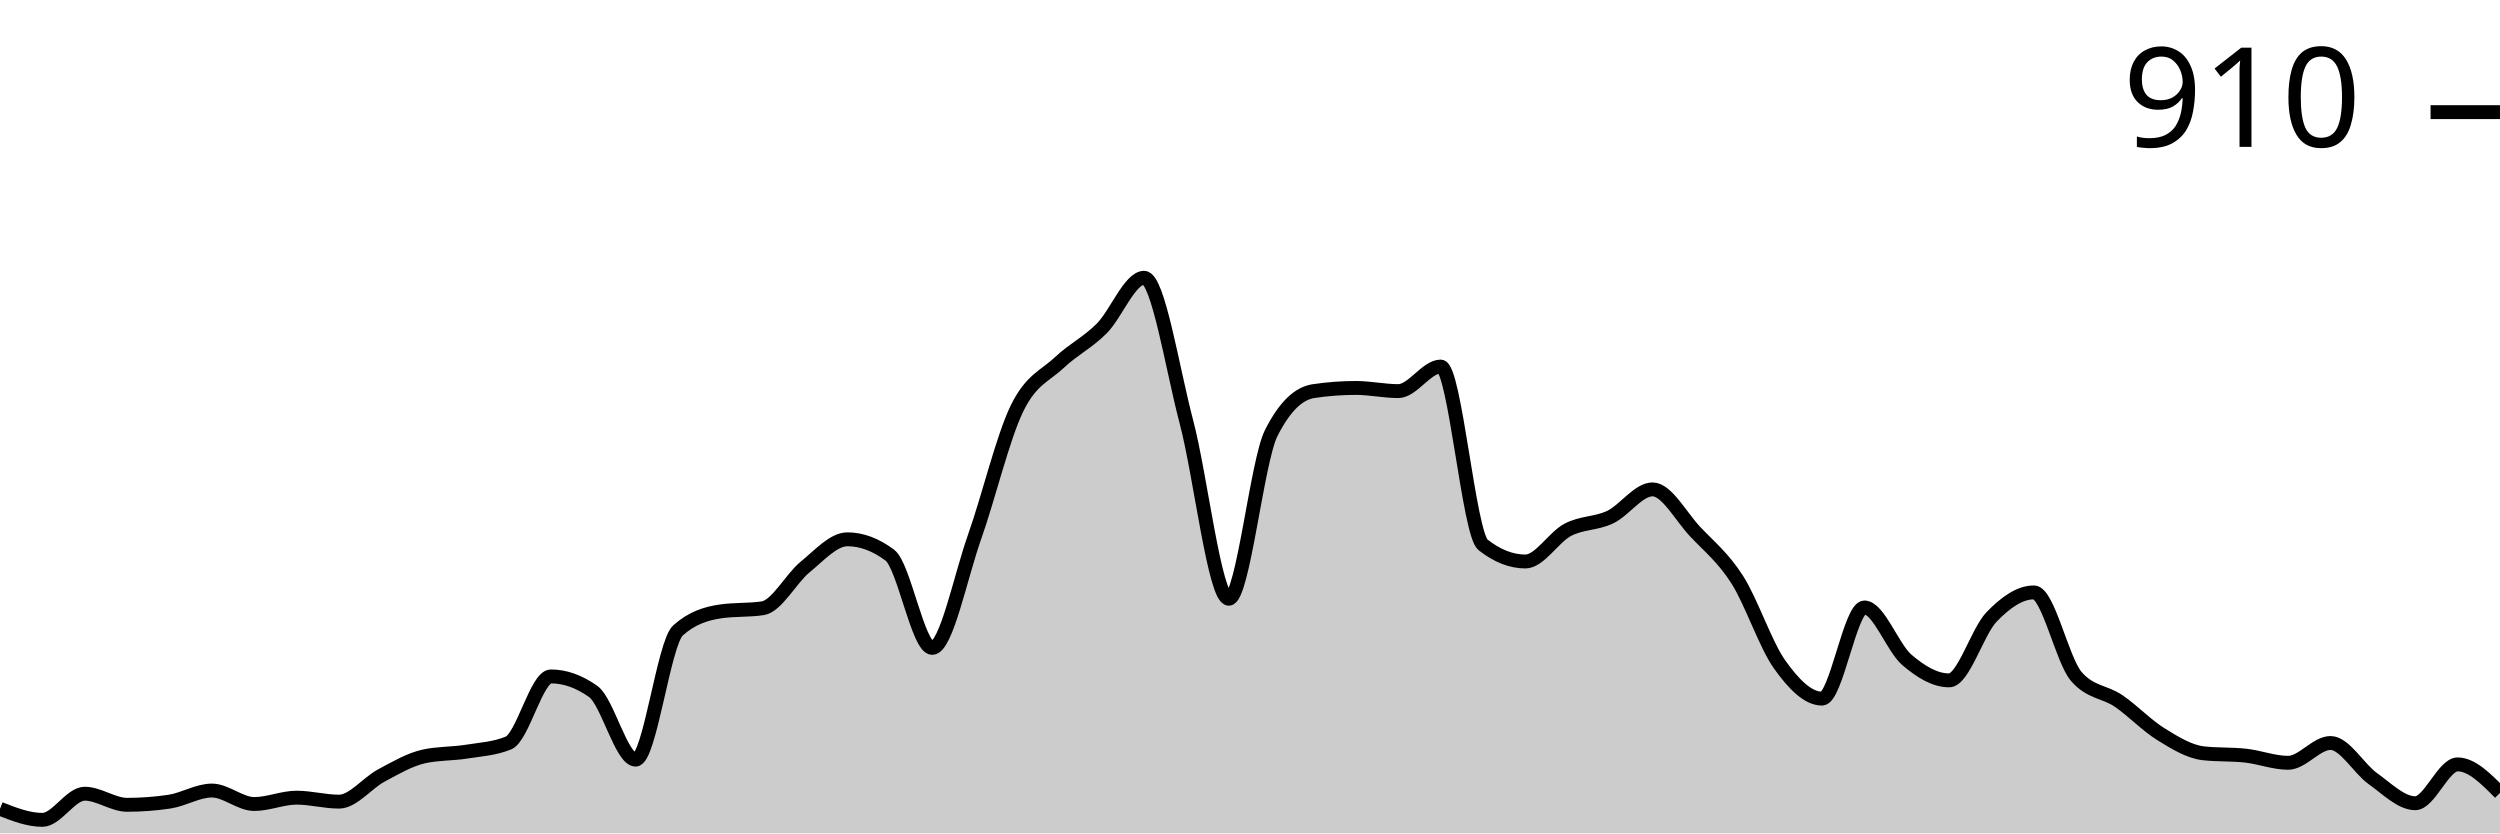
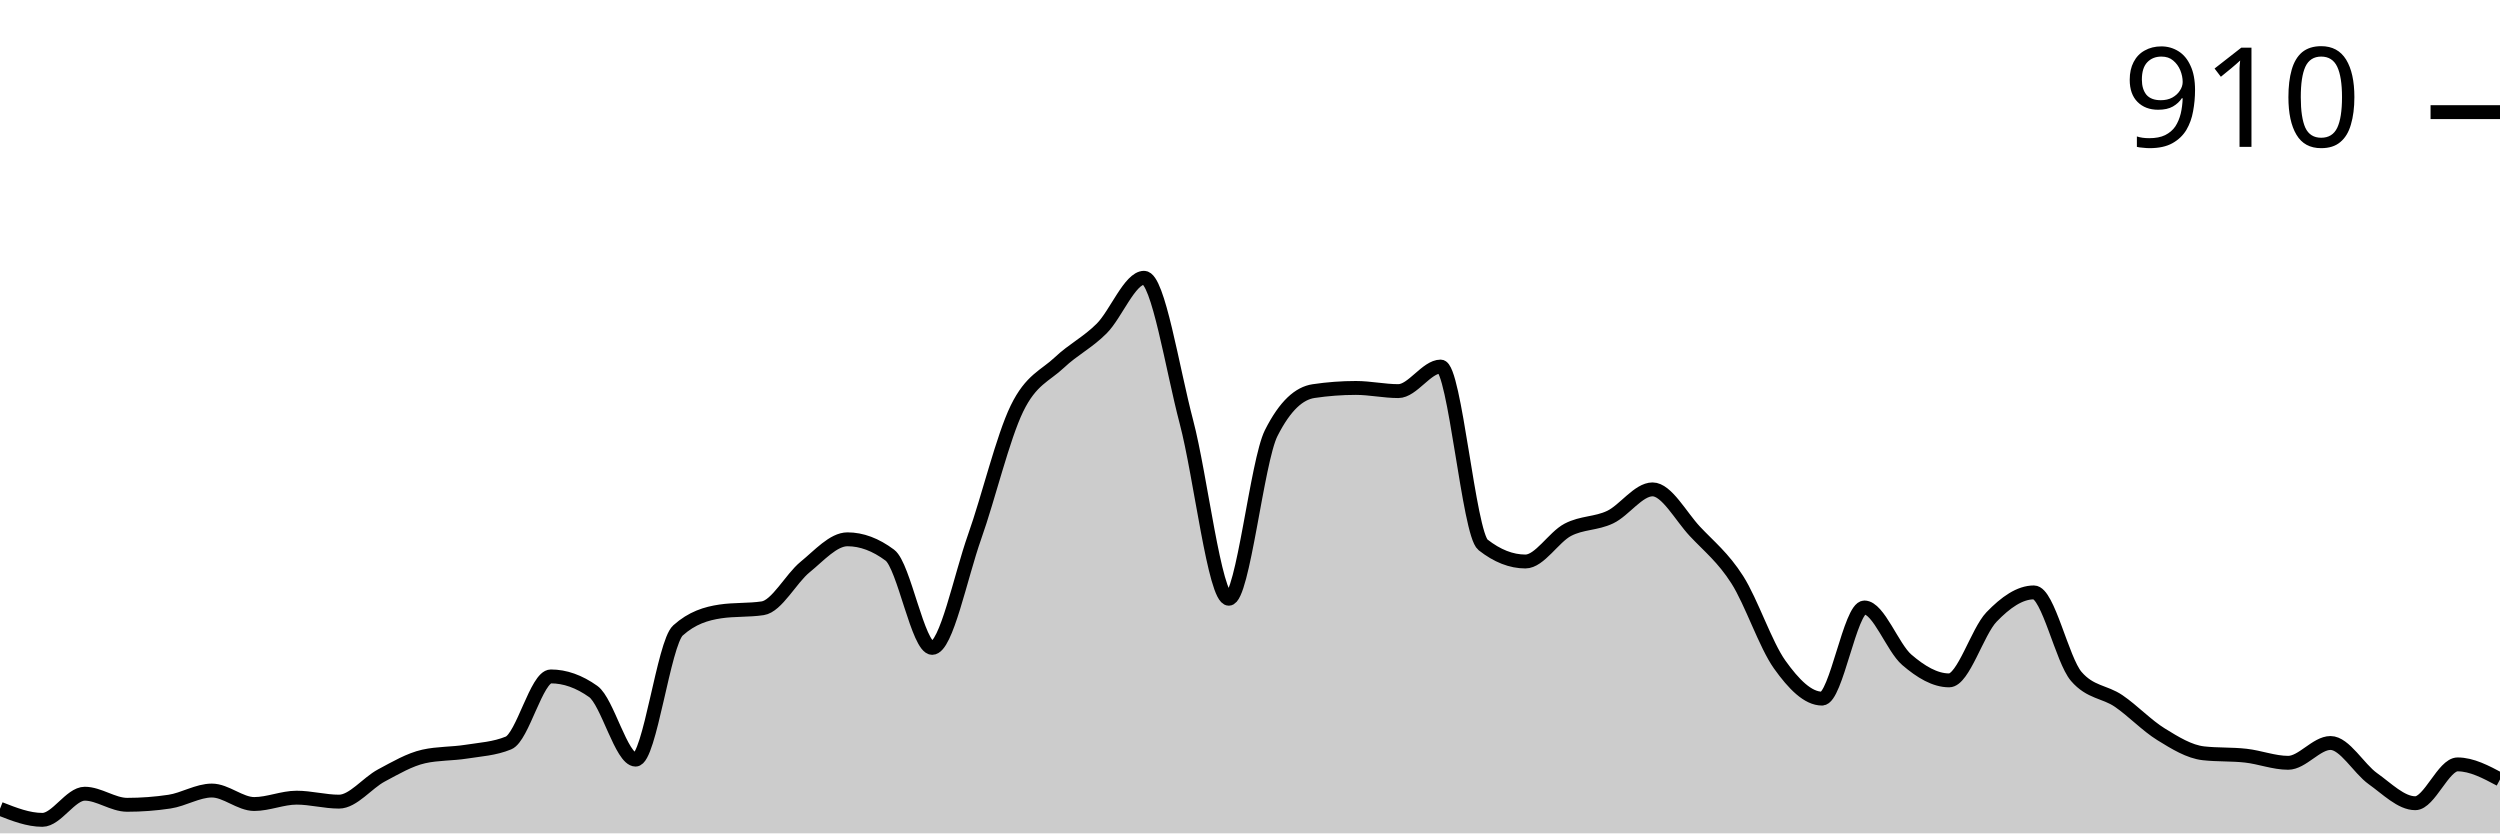
<svg xmlns="http://www.w3.org/2000/svg" viewBox="0 0 180 60">
  <g transform="translate(0,20)">
-     <path class="area" fill="rgba(0, 0, 0, 0.2)" d="M0,38.231C1.017,38.631,2.034,39.03,3.051,39.03C4.068,39.03,5.085,37.147,6.102,37.147C7.119,37.147,8.136,37.946,9.153,37.946C10.169,37.946,11.186,37.87,12.203,37.718C13.22,37.565,14.237,36.919,15.254,36.919C16.271,36.919,17.288,37.889,18.305,37.889C19.322,37.889,20.339,37.432,21.356,37.432C22.373,37.432,23.39,37.718,24.407,37.718C25.424,37.718,26.441,36.377,27.458,35.835C28.475,35.292,29.492,34.693,30.508,34.465C31.525,34.237,32.542,34.284,33.559,34.123C34.576,33.961,35.593,33.913,36.61,33.495C37.627,33.077,38.644,28.702,39.661,28.702C40.678,28.702,41.695,29.063,42.712,29.786C43.729,30.509,44.746,34.693,45.763,34.693C46.78,34.693,47.797,26.305,48.814,25.392C49.831,24.479,50.847,24.175,51.864,24.023C52.881,23.871,53.898,23.947,54.915,23.795C55.932,23.642,56.949,21.655,57.966,20.827C58.983,20,60,18.83,61.017,18.83C62.034,18.83,63.051,19.211,64.068,19.971C65.085,20.732,66.102,26.648,67.119,26.648C68.136,26.648,69.153,21.531,70.169,18.659C71.186,15.787,72.203,11.507,73.22,9.415C74.237,7.323,75.254,7.066,76.271,6.106C77.288,5.145,78.305,4.67,79.322,3.652C80.339,2.634,81.356,0,82.373,0C83.39,0,84.407,6.534,85.424,10.385C86.441,14.237,87.458,23.11,88.475,23.11C89.492,23.11,90.508,13.2,91.525,11.184C92.542,9.168,93.559,8.312,94.576,8.16C95.593,8.008,96.61,7.932,97.627,7.932C98.644,7.932,99.661,8.16,100.678,8.16C101.695,8.16,102.712,6.391,103.729,6.391C104.746,6.391,105.763,18.431,106.78,19.23C107.797,20.029,108.814,20.428,109.831,20.428C110.847,20.428,111.864,18.678,112.881,18.146C113.898,17.613,114.915,17.718,115.932,17.233C116.949,16.748,117.966,15.235,118.983,15.235C120,15.235,121.017,17.175,122.034,18.26C123.051,19.344,124.068,20.143,125.085,21.74C126.102,23.338,127.119,26.419,128.136,27.846C129.153,29.272,130.169,30.3,131.186,30.3C132.203,30.3,133.22,23.738,134.237,23.738C135.254,23.738,136.271,26.629,137.288,27.504C138.305,28.379,139.322,28.987,140.339,28.987C141.356,28.987,142.373,25.478,143.39,24.422C144.407,23.367,145.424,22.653,146.441,22.653C147.458,22.653,148.475,27.523,149.492,28.702C150.508,29.881,151.525,29.777,152.542,30.471C153.559,31.165,154.576,32.24,155.593,32.867C156.61,33.495,157.627,34.123,158.644,34.237C159.661,34.351,160.678,34.294,161.695,34.408C162.712,34.522,163.729,34.922,164.746,34.922C165.763,34.922,166.78,33.495,167.797,33.495C168.814,33.495,169.831,35.34,170.847,36.063C171.864,36.786,172.881,37.832,173.898,37.832C174.915,37.832,175.932,35.036,176.949,35.036C177.966,35.036,178.983,36.063,180,37.09L180,40C178.983,40,177.966,40,176.949,40C175.932,40,174.915,40,173.898,40C172.881,40,171.864,40,170.847,40C169.831,40,168.814,40,167.797,40C166.78,40,165.763,40,164.746,40C163.729,40,162.712,40,161.695,40C160.678,40,159.661,40,158.644,40C157.627,40,156.61,40,155.593,40C154.576,40,153.559,40,152.542,40C151.525,40,150.508,40,149.492,40C148.475,40,147.458,40,146.441,40C145.424,40,144.407,40,143.39,40C142.373,40,141.356,40,140.339,40C139.322,40,138.305,40,137.288,40C136.271,40,135.254,40,134.237,40C133.22,40,132.203,40,131.186,40C130.169,40,129.153,40,128.136,40C127.119,40,126.102,40,125.085,40C124.068,40,123.051,40,122.034,40C121.017,40,120,40,118.983,40C117.966,40,116.949,40,115.932,40C114.915,40,113.898,40,112.881,40C111.864,40,110.847,40,109.831,40C108.814,40,107.797,40,106.78,40C105.763,40,104.746,40,103.729,40C102.712,40,101.695,40,100.678,40C99.661,40,98.644,40,97.627,40C96.61,40,95.593,40,94.576,40C93.559,40,92.542,40,91.525,40C90.508,40,89.492,40,88.475,40C87.458,40,86.441,40,85.424,40C84.407,40,83.39,40,82.373,40C81.356,40,80.339,40,79.322,40C78.305,40,77.288,40,76.271,40C75.254,40,74.237,40,73.22,40C72.203,40,71.186,40,70.169,40C69.153,40,68.136,40,67.119,40C66.102,40,65.085,40,64.068,40C63.051,40,62.034,40,61.017,40C60,40,58.983,40,57.966,40C56.949,40,55.932,40,54.915,40C53.898,40,52.881,40,51.864,40C50.847,40,49.831,40,48.814,40C47.797,40,46.78,40,45.763,40C44.746,40,43.729,40,42.712,40C41.695,40,40.678,40,39.661,40C38.644,40,37.627,40,36.61,40C35.593,40,34.576,40,33.559,40C32.542,40,31.525,40,30.508,40C29.492,40,28.475,40,27.458,40C26.441,40,25.424,40,24.407,40C23.39,40,22.373,40,21.356,40C20.339,40,19.322,40,18.305,40C17.288,40,16.271,40,15.254,40C14.237,40,13.22,40,12.203,40C11.186,40,10.169,40,9.153,40C8.136,40,7.119,40,6.102,40C5.085,40,4.068,40,3.051,40C2.034,40,1.017,40,0,40Z" />
-     <path class="line" stroke="black" fill="none" d="M0,38.231C1.017,38.631,2.034,39.03,3.051,39.03C4.068,39.03,5.085,37.147,6.102,37.147C7.119,37.147,8.136,37.946,9.153,37.946C10.169,37.946,11.186,37.87,12.203,37.718C13.22,37.565,14.237,36.919,15.254,36.919C16.271,36.919,17.288,37.889,18.305,37.889C19.322,37.889,20.339,37.432,21.356,37.432C22.373,37.432,23.39,37.718,24.407,37.718C25.424,37.718,26.441,36.377,27.458,35.835C28.475,35.292,29.492,34.693,30.508,34.465C31.525,34.237,32.542,34.284,33.559,34.123C34.576,33.961,35.593,33.913,36.61,33.495C37.627,33.077,38.644,28.702,39.661,28.702C40.678,28.702,41.695,29.063,42.712,29.786C43.729,30.509,44.746,34.693,45.763,34.693C46.78,34.693,47.797,26.305,48.814,25.392C49.831,24.479,50.847,24.175,51.864,24.023C52.881,23.871,53.898,23.947,54.915,23.795C55.932,23.642,56.949,21.655,57.966,20.827C58.983,20,60,18.83,61.017,18.83C62.034,18.83,63.051,19.211,64.068,19.971C65.085,20.732,66.102,26.648,67.119,26.648C68.136,26.648,69.153,21.531,70.169,18.659C71.186,15.787,72.203,11.507,73.22,9.415C74.237,7.323,75.254,7.066,76.271,6.106C77.288,5.145,78.305,4.67,79.322,3.652C80.339,2.634,81.356,0,82.373,0C83.39,0,84.407,6.534,85.424,10.385C86.441,14.237,87.458,23.11,88.475,23.11C89.492,23.11,90.508,13.2,91.525,11.184C92.542,9.168,93.559,8.312,94.576,8.16C95.593,8.008,96.61,7.932,97.627,7.932C98.644,7.932,99.661,8.16,100.678,8.16C101.695,8.16,102.712,6.391,103.729,6.391C104.746,6.391,105.763,18.431,106.78,19.23C107.797,20.029,108.814,20.428,109.831,20.428C110.847,20.428,111.864,18.678,112.881,18.146C113.898,17.613,114.915,17.718,115.932,17.233C116.949,16.748,117.966,15.235,118.983,15.235C120,15.235,121.017,17.175,122.034,18.26C123.051,19.344,124.068,20.143,125.085,21.74C126.102,23.338,127.119,26.419,128.136,27.846C129.153,29.272,130.169,30.3,131.186,30.3C132.203,30.3,133.22,23.738,134.237,23.738C135.254,23.738,136.271,26.629,137.288,27.504C138.305,28.379,139.322,28.987,140.339,28.987C141.356,28.987,142.373,25.478,143.39,24.422C144.407,23.367,145.424,22.653,146.441,22.653C147.458,22.653,148.475,27.523,149.492,28.702C150.508,29.881,151.525,29.777,152.542,30.471C153.559,31.165,154.576,32.24,155.593,32.867C156.61,33.495,157.627,34.123,158.644,34.237C159.661,34.351,160.678,34.294,161.695,34.408C162.712,34.522,163.729,34.922,164.746,34.922C165.763,34.922,166.78,33.495,167.797,33.495C168.814,33.495,169.831,35.34,170.847,36.063C171.864,36.786,172.881,37.832,173.898,37.832C174.915,37.832,175.932,35.036,176.949,35.036C177.966,35.036,178.983,36.063,180,37.09" />
+     <path class="area" fill="rgba(0, 0, 0, 0.2)" d="M0,38.231C1.017,38.631,2.034,39.03,3.051,39.03C4.068,39.03,5.085,37.147,6.102,37.147C7.119,37.147,8.136,37.946,9.153,37.946C10.169,37.946,11.186,37.87,12.203,37.718C13.22,37.565,14.237,36.919,15.254,36.919C16.271,36.919,17.288,37.889,18.305,37.889C19.322,37.889,20.339,37.432,21.356,37.432C22.373,37.432,23.39,37.718,24.407,37.718C25.424,37.718,26.441,36.377,27.458,35.835C28.475,35.292,29.492,34.693,30.508,34.465C31.525,34.237,32.542,34.284,33.559,34.123C34.576,33.961,35.593,33.913,36.61,33.495C37.627,33.077,38.644,28.702,39.661,28.702C40.678,28.702,41.695,29.063,42.712,29.786C43.729,30.509,44.746,34.693,45.763,34.693C46.78,34.693,47.797,26.305,48.814,25.392C49.831,24.479,50.847,24.175,51.864,24.023C52.881,23.871,53.898,23.947,54.915,23.795C55.932,23.642,56.949,21.655,57.966,20.827C58.983,20,60,18.83,61.017,18.83C62.034,18.83,63.051,19.211,64.068,19.971C65.085,20.732,66.102,26.648,67.119,26.648C68.136,26.648,69.153,21.531,70.169,18.659C71.186,15.787,72.203,11.507,73.22,9.415C74.237,7.323,75.254,7.066,76.271,6.106C77.288,5.145,78.305,4.67,79.322,3.652C80.339,2.634,81.356,0,82.373,0C83.39,0,84.407,6.534,85.424,10.385C86.441,14.237,87.458,23.11,88.475,23.11C89.492,23.11,90.508,13.2,91.525,11.184C92.542,9.168,93.559,8.312,94.576,8.16C95.593,8.008,96.61,7.932,97.627,7.932C98.644,7.932,99.661,8.16,100.678,8.16C101.695,8.16,102.712,6.391,103.729,6.391C104.746,6.391,105.763,18.431,106.78,19.23C107.797,20.029,108.814,20.428,109.831,20.428C110.847,20.428,111.864,18.678,112.881,18.146C113.898,17.613,114.915,17.718,115.932,17.233C116.949,16.748,117.966,15.235,118.983,15.235C120,15.235,121.017,17.175,122.034,18.26C123.051,19.344,124.068,20.143,125.085,21.74C126.102,23.338,127.119,26.419,128.136,27.846C129.153,29.272,130.169,30.3,131.186,30.3C132.203,30.3,133.22,23.738,134.237,23.738C135.254,23.738,136.271,26.629,137.288,27.504C138.305,28.379,139.322,28.987,140.339,28.987C141.356,28.987,142.373,25.478,143.39,24.422C144.407,23.367,145.424,22.653,146.441,22.653C147.458,22.653,148.475,27.523,149.492,28.702C150.508,29.881,151.525,29.777,152.542,30.471C153.559,31.165,154.576,32.24,155.593,32.867C156.61,33.495,157.627,34.123,158.644,34.237C159.661,34.351,160.678,34.294,161.695,34.408C162.712,34.522,163.729,34.922,164.746,34.922C165.763,34.922,166.78,33.495,167.797,33.495C168.814,33.495,169.831,35.34,170.847,36.063C171.864,36.786,172.881,37.832,173.898,37.832C174.915,37.832,175.932,35.036,176.949,35.036C177.966,35.036,178.983,35.578,180,36.12L180,40C178.983,40,177.966,40,176.949,40C175.932,40,174.915,40,173.898,40C172.881,40,171.864,40,170.847,40C169.831,40,168.814,40,167.797,40C166.78,40,165.763,40,164.746,40C163.729,40,162.712,40,161.695,40C160.678,40,159.661,40,158.644,40C157.627,40,156.61,40,155.593,40C154.576,40,153.559,40,152.542,40C151.525,40,150.508,40,149.492,40C148.475,40,147.458,40,146.441,40C145.424,40,144.407,40,143.39,40C142.373,40,141.356,40,140.339,40C139.322,40,138.305,40,137.288,40C136.271,40,135.254,40,134.237,40C133.22,40,132.203,40,131.186,40C130.169,40,129.153,40,128.136,40C127.119,40,126.102,40,125.085,40C124.068,40,123.051,40,122.034,40C121.017,40,120,40,118.983,40C117.966,40,116.949,40,115.932,40C114.915,40,113.898,40,112.881,40C111.864,40,110.847,40,109.831,40C108.814,40,107.797,40,106.78,40C105.763,40,104.746,40,103.729,40C102.712,40,101.695,40,100.678,40C99.661,40,98.644,40,97.627,40C96.61,40,95.593,40,94.576,40C93.559,40,92.542,40,91.525,40C90.508,40,89.492,40,88.475,40C87.458,40,86.441,40,85.424,40C84.407,40,83.39,40,82.373,40C81.356,40,80.339,40,79.322,40C78.305,40,77.288,40,76.271,40C75.254,40,74.237,40,73.22,40C72.203,40,71.186,40,70.169,40C69.153,40,68.136,40,67.119,40C66.102,40,65.085,40,64.068,40C63.051,40,62.034,40,61.017,40C60,40,58.983,40,57.966,40C56.949,40,55.932,40,54.915,40C53.898,40,52.881,40,51.864,40C50.847,40,49.831,40,48.814,40C47.797,40,46.78,40,45.763,40C44.746,40,43.729,40,42.712,40C41.695,40,40.678,40,39.661,40C38.644,40,37.627,40,36.61,40C35.593,40,34.576,40,33.559,40C32.542,40,31.525,40,30.508,40C29.492,40,28.475,40,27.458,40C26.441,40,25.424,40,24.407,40C23.39,40,22.373,40,21.356,40C20.339,40,19.322,40,18.305,40C17.288,40,16.271,40,15.254,40C14.237,40,13.22,40,12.203,40C11.186,40,10.169,40,9.153,40C8.136,40,7.119,40,6.102,40C5.085,40,4.068,40,3.051,40C2.034,40,1.017,40,0,40Z" />
+     <path class="line" stroke="black" fill="none" d="M0,38.231C1.017,38.631,2.034,39.03,3.051,39.03C4.068,39.03,5.085,37.147,6.102,37.147C7.119,37.147,8.136,37.946,9.153,37.946C10.169,37.946,11.186,37.87,12.203,37.718C13.22,37.565,14.237,36.919,15.254,36.919C16.271,36.919,17.288,37.889,18.305,37.889C19.322,37.889,20.339,37.432,21.356,37.432C22.373,37.432,23.39,37.718,24.407,37.718C25.424,37.718,26.441,36.377,27.458,35.835C28.475,35.292,29.492,34.693,30.508,34.465C31.525,34.237,32.542,34.284,33.559,34.123C34.576,33.961,35.593,33.913,36.61,33.495C37.627,33.077,38.644,28.702,39.661,28.702C40.678,28.702,41.695,29.063,42.712,29.786C43.729,30.509,44.746,34.693,45.763,34.693C46.78,34.693,47.797,26.305,48.814,25.392C49.831,24.479,50.847,24.175,51.864,24.023C52.881,23.871,53.898,23.947,54.915,23.795C55.932,23.642,56.949,21.655,57.966,20.827C58.983,20,60,18.83,61.017,18.83C62.034,18.83,63.051,19.211,64.068,19.971C65.085,20.732,66.102,26.648,67.119,26.648C68.136,26.648,69.153,21.531,70.169,18.659C71.186,15.787,72.203,11.507,73.22,9.415C74.237,7.323,75.254,7.066,76.271,6.106C77.288,5.145,78.305,4.67,79.322,3.652C80.339,2.634,81.356,0,82.373,0C83.39,0,84.407,6.534,85.424,10.385C86.441,14.237,87.458,23.11,88.475,23.11C89.492,23.11,90.508,13.2,91.525,11.184C92.542,9.168,93.559,8.312,94.576,8.16C95.593,8.008,96.61,7.932,97.627,7.932C98.644,7.932,99.661,8.16,100.678,8.16C101.695,8.16,102.712,6.391,103.729,6.391C104.746,6.391,105.763,18.431,106.78,19.23C107.797,20.029,108.814,20.428,109.831,20.428C110.847,20.428,111.864,18.678,112.881,18.146C113.898,17.613,114.915,17.718,115.932,17.233C116.949,16.748,117.966,15.235,118.983,15.235C120,15.235,121.017,17.175,122.034,18.26C123.051,19.344,124.068,20.143,125.085,21.74C126.102,23.338,127.119,26.419,128.136,27.846C129.153,29.272,130.169,30.3,131.186,30.3C132.203,30.3,133.22,23.738,134.237,23.738C135.254,23.738,136.271,26.629,137.288,27.504C138.305,28.379,139.322,28.987,140.339,28.987C141.356,28.987,142.373,25.478,143.39,24.422C144.407,23.367,145.424,22.653,146.441,22.653C147.458,22.653,148.475,27.523,149.492,28.702C150.508,29.881,151.525,29.777,152.542,30.471C153.559,31.165,154.576,32.24,155.593,32.867C156.61,33.495,157.627,34.123,158.644,34.237C159.661,34.351,160.678,34.294,161.695,34.408C162.712,34.522,163.729,34.922,164.746,34.922C165.763,34.922,166.78,33.495,167.797,33.495C168.814,33.495,169.831,35.34,170.847,36.063C171.864,36.786,172.881,37.832,173.898,37.832C174.915,37.832,175.932,35.036,176.949,35.036C177.966,35.036,178.983,35.578,180,36.12" />
    <path class="axis-ceiling" stroke-width="1" stroke="black" fill="none" d="M175,-11.926L180,-11.926" />
    <text class="axis-ceiling-label" font-family="sans-serif" text-anchor="end" font-size="10px" x="170" y="-9.426">910</text>
  </g>
</svg>
